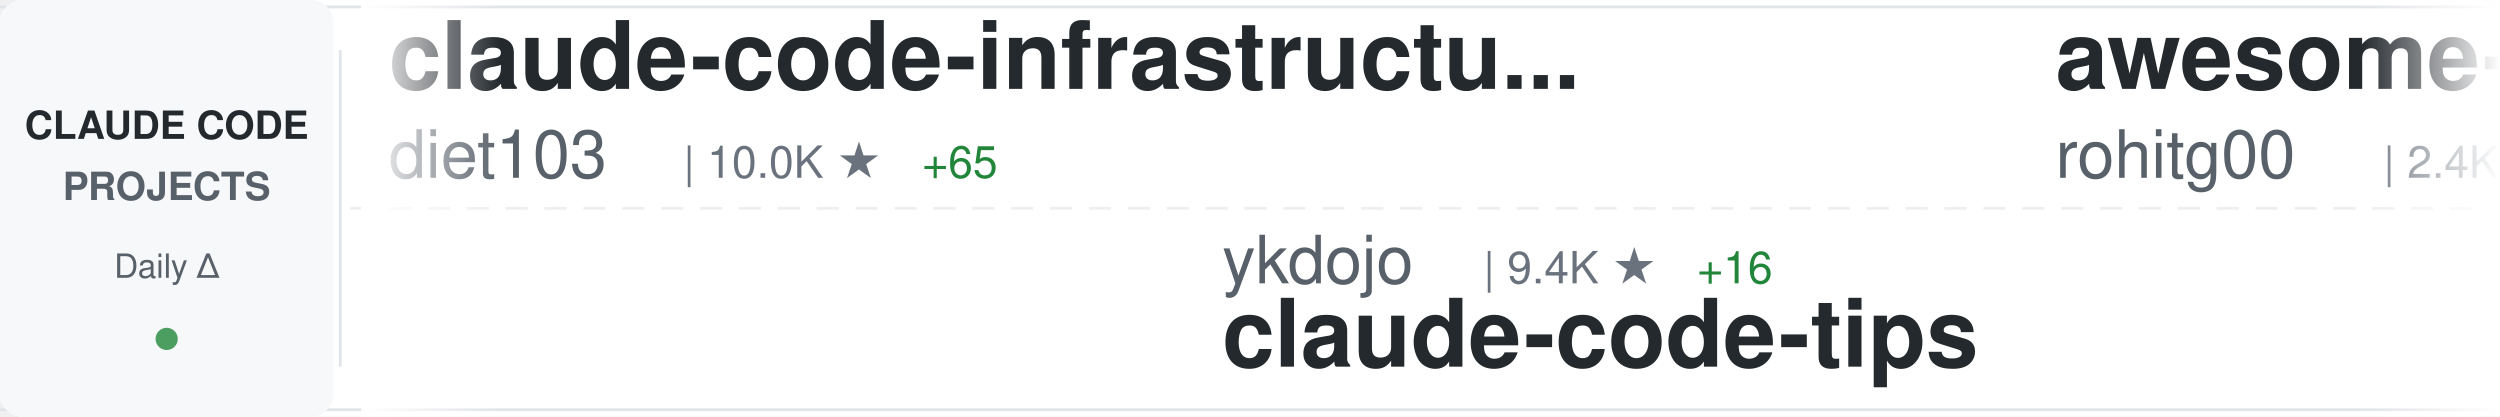
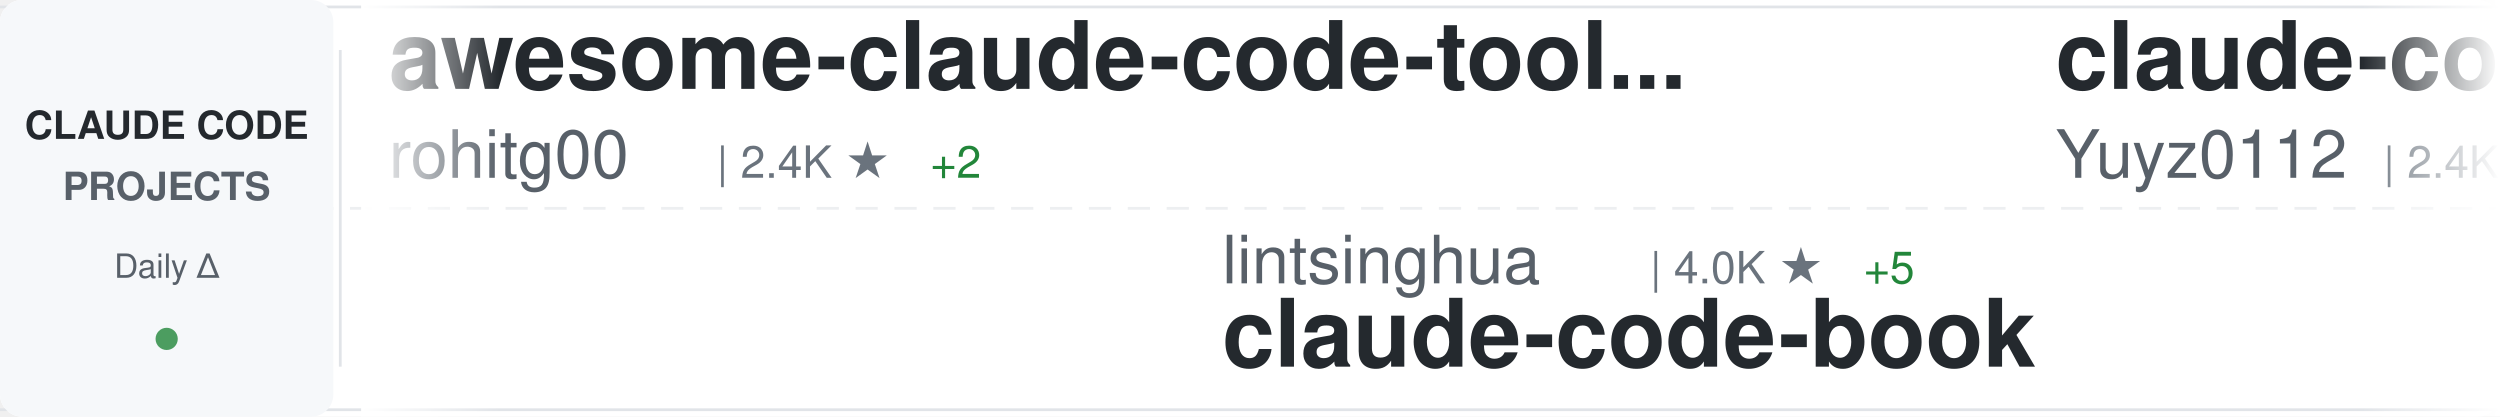
<svg xmlns="http://www.w3.org/2000/svg" width="900" height="150">
  <defs>
    <linearGradient id="awesomeLeftFade" x1="0%" y1="0%" x2="100%" y2="0%">
      <stop offset="0%" style="stop-color:#ffffff;stop-opacity:1" />
      <stop offset="100%" style="stop-color:#ffffff;stop-opacity:0" />
    </linearGradient>
    <linearGradient id="awesomeRightFade" x1="0%" y1="0%" x2="100%" y2="0%">
      <stop offset="0%" style="stop-color:#ffffff;stop-opacity:0" />
      <stop offset="100%" style="stop-color:#ffffff;stop-opacity:1" />
    </linearGradient>
  </defs>
  <rect width="900" height="150" fill="#ffffff" rx="8" />
  <rect x="0" y="2" width="900" height="1" fill="#e1e4e8" />
  <rect x="0" y="147" width="900" height="1" fill="#e1e4e8" />
  <line x1="0" y1="75" x2="900" y2="75" stroke="#e1e4e8" stroke-width="1" stroke-dasharray="8 6" opacity="0.6" />
  <rect x="0" y="0" width="120" height="150" fill="#f6f8fa" rx="8" />
  <text x="60" y="50" font-family="-apple-system, BlinkMacSystemFont, 'Segoe UI', Helvetica, Arial, sans-serif" font-size="14" font-weight="600" fill="#24292e" text-anchor="middle">CLAUDE CODE</text>
  <text x="60" y="72" font-family="-apple-system, BlinkMacSystemFont, 'Segoe UI', Helvetica, Arial, sans-serif" font-size="14" font-weight="600" fill="#586069" text-anchor="middle">PROJECTS</text>
  <text x="60" y="100" font-family="-apple-system, BlinkMacSystemFont, 'Segoe UI', Helvetica, Arial, sans-serif" font-size="12" font-weight="500" fill="#586069" text-anchor="middle">Daily Δ</text>
  <circle cx="60" cy="122" r="4" fill="#22863a" opacity="0.8" />
  <rect x="122" y="18" width="1" height="114" fill="#e1e4e8" />
  <clipPath id="awesomeTickerClip">
    <rect x="130" y="0" width="770" height="150" />
  </clipPath>
  <g clip-path="url(#awesomeTickerClip)">
    <g id="awesomeTickerItems">
      <animateTransform attributeName="transform" attributeType="XML" type="translate" from="0 0" to="-3000 0" dur="54s" repeatCount="indefinite" />
      <g transform="translate(0, 0)">
-         <text x="140" y="32" font-family="-apple-system, BlinkMacSystemFont, 'Segoe UI', Helvetica, Arial, sans-serif" font-size="34" font-weight="600" fill="#24292e">claude-code-infrastructu...</text>
-         <text x="140" y="64" font-family="-apple-system, BlinkMacSystemFont, 'Segoe UI', Helvetica, Arial, sans-serif" font-size="24" font-weight="400" fill="#586069">diet103</text>
-         <text x="246" y="64" font-family="-apple-system, BlinkMacSystemFont, 'Segoe UI', Helvetica, Arial, sans-serif" font-size="16" font-weight="500" fill="#6a737d">| 10.0K ★</text>
-         <text x="332" y="64" font-family="-apple-system, BlinkMacSystemFont, 'Segoe UI', Helvetica, Arial, sans-serif" font-size="16" font-weight="500" fill="#22863a"> +65</text>
-       </g>
-       <g transform="translate(300, 0)">
-         <text x="140" y="102" font-family="-apple-system, BlinkMacSystemFont, 'Segoe UI', Helvetica, Arial, sans-serif" font-size="24" font-weight="400" fill="#586069">ykdojo</text>
-         <text x="234" y="102" font-family="-apple-system, BlinkMacSystemFont, 'Segoe UI', Helvetica, Arial, sans-serif" font-size="16" font-weight="500" fill="#6a737d">| 9.4K ★</text>
-         <text x="311" y="102" font-family="-apple-system, BlinkMacSystemFont, 'Segoe UI', Helvetica, Arial, sans-serif" font-size="16" font-weight="500" fill="#22863a"> +16</text>
-         <text x="140" y="132" font-family="-apple-system, BlinkMacSystemFont, 'Segoe UI', Helvetica, Arial, sans-serif" font-size="34" font-weight="600" fill="#24292e">claude-code-tips</text>
-       </g>
-       <g transform="translate(600, 0)">
        <text x="140" y="32" font-family="-apple-system, BlinkMacSystemFont, 'Segoe UI', Helvetica, Arial, sans-serif" font-size="34" font-weight="600" fill="#24292e">awesome-claude-code-tool...</text>
        <text x="140" y="64" font-family="-apple-system, BlinkMacSystemFont, 'Segoe UI', Helvetica, Arial, sans-serif" font-size="24" font-weight="400" fill="#586069">rohitg00</text>
        <text x="258" y="64" font-family="-apple-system, BlinkMacSystemFont, 'Segoe UI', Helvetica, Arial, sans-serif" font-size="16" font-weight="500" fill="#6a737d">| 2.4K ★</text>
        <text x="335" y="64" font-family="-apple-system, BlinkMacSystemFont, 'Segoe UI', Helvetica, Arial, sans-serif" font-size="16" font-weight="500" fill="#22863a"> +2</text>
      </g>
+       <g transform="translate(300, 0)">
+         <text x="140" y="102" font-family="-apple-system, BlinkMacSystemFont, 'Segoe UI', Helvetica, Arial, sans-serif" font-size="24" font-weight="400" fill="#586069">lintsinghua</text>
+         <text x="294" y="102" font-family="-apple-system, BlinkMacSystemFont, 'Segoe UI', Helvetica, Arial, sans-serif" font-size="16" font-weight="500" fill="#6a737d">| 4.0K ★</text>
+         <text x="371" y="102" font-family="-apple-system, BlinkMacSystemFont, 'Segoe UI', Helvetica, Arial, sans-serif" font-size="16" font-weight="500" fill="#22863a"> +5</text>
+         <text x="140" y="132" font-family="-apple-system, BlinkMacSystemFont, 'Segoe UI', Helvetica, Arial, sans-serif" font-size="34" font-weight="600" fill="#24292e">claude-code-book</text>
+       </g>
+       <g transform="translate(600, 0)">
+         <text x="140" y="32" font-family="-apple-system, BlinkMacSystemFont, 'Segoe UI', Helvetica, Arial, sans-serif" font-size="34" font-weight="600" fill="#24292e">claude-code-reverse</text>
+         <text x="140" y="64" font-family="-apple-system, BlinkMacSystemFont, 'Segoe UI', Helvetica, Arial, sans-serif" font-size="24" font-weight="400" fill="#586069">Yuyz0112</text>
+         <text x="258" y="64" font-family="-apple-system, BlinkMacSystemFont, 'Segoe UI', Helvetica, Arial, sans-serif" font-size="16" font-weight="500" fill="#6a737d">| 2.4K ★</text>
+       </g>
      <g transform="translate(900, 0)">
-         <text x="140" y="102" font-family="-apple-system, BlinkMacSystemFont, 'Segoe UI', Helvetica, Arial, sans-serif" font-size="24" font-weight="400" fill="#586069">Yeachan-Heo</text>
-         <text x="294" y="102" font-family="-apple-system, BlinkMacSystemFont, 'Segoe UI', Helvetica, Arial, sans-serif" font-size="16" font-weight="500" fill="#6a737d">| 37.9K ★</text>
-         <text x="380" y="102" font-family="-apple-system, BlinkMacSystemFont, 'Segoe UI', Helvetica, Arial, sans-serif" font-size="16" font-weight="500" fill="#22863a"> +46</text>
-         <text x="140" y="132" font-family="-apple-system, BlinkMacSystemFont, 'Segoe UI', Helvetica, Arial, sans-serif" font-size="34" font-weight="600" fill="#24292e">oh-my-claudecode</text>
+         <text x="140" y="102" font-family="-apple-system, BlinkMacSystemFont, 'Segoe UI', Helvetica, Arial, sans-serif" font-size="24" font-weight="400" fill="#586069">Pimzino</text>
+         <text x="246" y="102" font-family="-apple-system, BlinkMacSystemFont, 'Segoe UI', Helvetica, Arial, sans-serif" font-size="16" font-weight="500" fill="#6a737d">| 3.8K ★</text>
+         <text x="140" y="132" font-family="-apple-system, BlinkMacSystemFont, 'Segoe UI', Helvetica, Arial, sans-serif" font-size="34" font-weight="600" fill="#24292e">claude-code-spec-workflo...</text>
      </g>
      <g transform="translate(1200, 0)">
-         <text x="140" y="32" font-family="-apple-system, BlinkMacSystemFont, 'Segoe UI', Helvetica, Arial, sans-serif" font-size="34" font-weight="600" fill="#24292e">claude-code-showcase</text>
-         <text x="140" y="64" font-family="-apple-system, BlinkMacSystemFont, 'Segoe UI', Helvetica, Arial, sans-serif" font-size="24" font-weight="400" fill="#586069">ChrisWiles</text>
-         <text x="282" y="64" font-family="-apple-system, BlinkMacSystemFont, 'Segoe UI', Helvetica, Arial, sans-serif" font-size="16" font-weight="500" fill="#6a737d">| 6.0K ★</text>
-         <text x="359" y="64" font-family="-apple-system, BlinkMacSystemFont, 'Segoe UI', Helvetica, Arial, sans-serif" font-size="16" font-weight="500" fill="#22863a"> +1</text>
+         <text x="140" y="32" font-family="-apple-system, BlinkMacSystemFont, 'Segoe UI', Helvetica, Arial, sans-serif" font-size="34" font-weight="600" fill="#24292e">claude-code-action</text>
+         <text x="140" y="64" font-family="-apple-system, BlinkMacSystemFont, 'Segoe UI', Helvetica, Arial, sans-serif" font-size="24" font-weight="400" fill="#586069">anthropics</text>
+         <text x="282" y="64" font-family="-apple-system, BlinkMacSystemFont, 'Segoe UI', Helvetica, Arial, sans-serif" font-size="16" font-weight="500" fill="#6a737d">| 8.4K ★</text>
+         <text x="359" y="64" font-family="-apple-system, BlinkMacSystemFont, 'Segoe UI', Helvetica, Arial, sans-serif" font-size="16" font-weight="500" fill="#22863a"> +12</text>
      </g>
      <g transform="translate(1500, 0)">
-         <text x="140" y="102" font-family="-apple-system, BlinkMacSystemFont, 'Segoe UI', Helvetica, Arial, sans-serif" font-size="24" font-weight="400" fill="#586069">ghuntley</text>
-         <text x="258" y="102" font-family="-apple-system, BlinkMacSystemFont, 'Segoe UI', Helvetica, Arial, sans-serif" font-size="16" font-weight="500" fill="#6a737d">| 986 ★</text>
-         <text x="140" y="132" font-family="-apple-system, BlinkMacSystemFont, 'Segoe UI', Helvetica, Arial, sans-serif" font-size="34" font-weight="600" fill="#24292e">claude-code-source-code-...</text>
+         <text x="140" y="102" font-family="-apple-system, BlinkMacSystemFont, 'Segoe UI', Helvetica, Arial, sans-serif" font-size="24" font-weight="400" fill="#586069">huangjia2019</text>
+         <text x="306" y="102" font-family="-apple-system, BlinkMacSystemFont, 'Segoe UI', Helvetica, Arial, sans-serif" font-size="16" font-weight="500" fill="#6a737d">| 999 ★</text>
+         <text x="374" y="102" font-family="-apple-system, BlinkMacSystemFont, 'Segoe UI', Helvetica, Arial, sans-serif" font-size="16" font-weight="500" fill="#22863a"> +5</text>
+         <text x="140" y="132" font-family="-apple-system, BlinkMacSystemFont, 'Segoe UI', Helvetica, Arial, sans-serif" font-size="34" font-weight="600" fill="#24292e">claude-code-engineering</text>
      </g>
      <g transform="translate(1800, 0)">
-         <text x="140" y="32" font-family="-apple-system, BlinkMacSystemFont, 'Segoe UI', Helvetica, Arial, sans-serif" font-size="34" font-weight="600" fill="#24292e">claude-code-harness</text>
-         <text x="140" y="64" font-family="-apple-system, BlinkMacSystemFont, 'Segoe UI', Helvetica, Arial, sans-serif" font-size="24" font-weight="400" fill="#586069">Chachamaru127</text>
-         <text x="318" y="64" font-family="-apple-system, BlinkMacSystemFont, 'Segoe UI', Helvetica, Arial, sans-serif" font-size="16" font-weight="500" fill="#6a737d">| 3.0K ★</text>
-         <text x="395" y="64" font-family="-apple-system, BlinkMacSystemFont, 'Segoe UI', Helvetica, Arial, sans-serif" font-size="16" font-weight="500" fill="#22863a"> +2</text>
+         <text x="140" y="32" font-family="-apple-system, BlinkMacSystemFont, 'Segoe UI', Helvetica, Arial, sans-serif" font-size="34" font-weight="600" fill="#24292e">claude-code-source</text>
+         <text x="140" y="64" font-family="-apple-system, BlinkMacSystemFont, 'Segoe UI', Helvetica, Arial, sans-serif" font-size="24" font-weight="400" fill="#586069">hangsman</text>
+         <text x="258" y="64" font-family="-apple-system, BlinkMacSystemFont, 'Segoe UI', Helvetica, Arial, sans-serif" font-size="16" font-weight="500" fill="#6a737d">| 788 ★</text>
      </g>
      <g transform="translate(2100, 0)">
-         <text x="140" y="102" font-family="-apple-system, BlinkMacSystemFont, 'Segoe UI', Helvetica, Arial, sans-serif" font-size="24" font-weight="400" fill="#586069">asgeirtj</text>
-         <text x="258" y="102" font-family="-apple-system, BlinkMacSystemFont, 'Segoe UI', Helvetica, Arial, sans-serif" font-size="16" font-weight="500" fill="#6a737d">| 59.3K ★</text>
-         <text x="344" y="102" font-family="-apple-system, BlinkMacSystemFont, 'Segoe UI', Helvetica, Arial, sans-serif" font-size="16" font-weight="500" fill="#22863a"> +226</text>
-         <text x="140" y="132" font-family="-apple-system, BlinkMacSystemFont, 'Segoe UI', Helvetica, Arial, sans-serif" font-size="34" font-weight="600" fill="#24292e">system_prompts_leaks</text>
+         <text x="140" y="102" font-family="-apple-system, BlinkMacSystemFont, 'Segoe UI', Helvetica, Arial, sans-serif" font-size="24" font-weight="400" fill="#586069">pedrohcgs</text>
+         <text x="270" y="102" font-family="-apple-system, BlinkMacSystemFont, 'Segoe UI', Helvetica, Arial, sans-serif" font-size="16" font-weight="500" fill="#6a737d">| 1.4K ★</text>
+         <text x="347" y="102" font-family="-apple-system, BlinkMacSystemFont, 'Segoe UI', Helvetica, Arial, sans-serif" font-size="16" font-weight="500" fill="#22863a"> +2</text>
+         <text x="140" y="132" font-family="-apple-system, BlinkMacSystemFont, 'Segoe UI', Helvetica, Arial, sans-serif" font-size="34" font-weight="600" fill="#24292e">claude-code-my-workflow</text>
      </g>
      <g transform="translate(2400, 0)">
-         <text x="140" y="32" font-family="-apple-system, BlinkMacSystemFont, 'Segoe UI', Helvetica, Arial, sans-serif" font-size="34" font-weight="600" fill="#24292e">claude-code-engineering</text>
-         <text x="140" y="64" font-family="-apple-system, BlinkMacSystemFont, 'Segoe UI', Helvetica, Arial, sans-serif" font-size="24" font-weight="400" fill="#586069">huangjia2019</text>
-         <text x="306" y="64" font-family="-apple-system, BlinkMacSystemFont, 'Segoe UI', Helvetica, Arial, sans-serif" font-size="16" font-weight="500" fill="#6a737d">| 997 ★</text>
-         <text x="374" y="64" font-family="-apple-system, BlinkMacSystemFont, 'Segoe UI', Helvetica, Arial, sans-serif" font-size="16" font-weight="500" fill="#22863a"> +3</text>
+         <text x="140" y="32" font-family="-apple-system, BlinkMacSystemFont, 'Segoe UI', Helvetica, Arial, sans-serif" font-size="34" font-weight="600" fill="#24292e">Dive-into-Claude-Code</text>
+         <text x="140" y="64" font-family="-apple-system, BlinkMacSystemFont, 'Segoe UI', Helvetica, Arial, sans-serif" font-size="24" font-weight="400" fill="#586069">VILA-Lab</text>
+         <text x="258" y="64" font-family="-apple-system, BlinkMacSystemFont, 'Segoe UI', Helvetica, Arial, sans-serif" font-size="16" font-weight="500" fill="#6a737d">| 2.0K ★</text>
+         <text x="335" y="64" font-family="-apple-system, BlinkMacSystemFont, 'Segoe UI', Helvetica, Arial, sans-serif" font-size="16" font-weight="500" fill="#22863a"> +5</text>
      </g>
      <g transform="translate(2700, 0)">
-         <text x="140" y="102" font-family="-apple-system, BlinkMacSystemFont, 'Segoe UI', Helvetica, Arial, sans-serif" font-size="24" font-weight="400" fill="#586069">guanshan</text>
-         <text x="258" y="102" font-family="-apple-system, BlinkMacSystemFont, 'Segoe UI', Helvetica, Arial, sans-serif" font-size="16" font-weight="500" fill="#6a737d">| 61 ★</text>
-         <text x="140" y="132" font-family="-apple-system, BlinkMacSystemFont, 'Segoe UI', Helvetica, Arial, sans-serif" font-size="34" font-weight="600" fill="#24292e">ClaudeCode</text>
+         <text x="140" y="102" font-family="-apple-system, BlinkMacSystemFont, 'Segoe UI', Helvetica, Arial, sans-serif" font-size="24" font-weight="400" fill="#586069">ChrisWiles</text>
+         <text x="282" y="102" font-family="-apple-system, BlinkMacSystemFont, 'Segoe UI', Helvetica, Arial, sans-serif" font-size="16" font-weight="500" fill="#6a737d">| 6.0K ★</text>
+         <text x="359" y="102" font-family="-apple-system, BlinkMacSystemFont, 'Segoe UI', Helvetica, Arial, sans-serif" font-size="16" font-weight="500" fill="#22863a"> +2</text>
+         <text x="140" y="132" font-family="-apple-system, BlinkMacSystemFont, 'Segoe UI', Helvetica, Arial, sans-serif" font-size="34" font-weight="600" fill="#24292e">claude-code-showcase</text>
      </g>
      <g transform="translate(3000, 0)">
-         <text x="140" y="32" font-family="-apple-system, BlinkMacSystemFont, 'Segoe UI', Helvetica, Arial, sans-serif" font-size="34" font-weight="600" fill="#24292e">claude-code-infrastructu...</text>
-         <text x="140" y="64" font-family="-apple-system, BlinkMacSystemFont, 'Segoe UI', Helvetica, Arial, sans-serif" font-size="24" font-weight="400" fill="#586069">diet103</text>
-         <text x="246" y="64" font-family="-apple-system, BlinkMacSystemFont, 'Segoe UI', Helvetica, Arial, sans-serif" font-size="16" font-weight="500" fill="#6a737d">| 10.0K ★</text>
-         <text x="332" y="64" font-family="-apple-system, BlinkMacSystemFont, 'Segoe UI', Helvetica, Arial, sans-serif" font-size="16" font-weight="500" fill="#22863a"> +65</text>
-       </g>
-       <g transform="translate(3300, 0)">
-         <text x="140" y="102" font-family="-apple-system, BlinkMacSystemFont, 'Segoe UI', Helvetica, Arial, sans-serif" font-size="24" font-weight="400" fill="#586069">ykdojo</text>
-         <text x="234" y="102" font-family="-apple-system, BlinkMacSystemFont, 'Segoe UI', Helvetica, Arial, sans-serif" font-size="16" font-weight="500" fill="#6a737d">| 9.4K ★</text>
-         <text x="311" y="102" font-family="-apple-system, BlinkMacSystemFont, 'Segoe UI', Helvetica, Arial, sans-serif" font-size="16" font-weight="500" fill="#22863a"> +16</text>
-         <text x="140" y="132" font-family="-apple-system, BlinkMacSystemFont, 'Segoe UI', Helvetica, Arial, sans-serif" font-size="34" font-weight="600" fill="#24292e">claude-code-tips</text>
-       </g>
-       <g transform="translate(3600, 0)">
        <text x="140" y="32" font-family="-apple-system, BlinkMacSystemFont, 'Segoe UI', Helvetica, Arial, sans-serif" font-size="34" font-weight="600" fill="#24292e">awesome-claude-code-tool...</text>
        <text x="140" y="64" font-family="-apple-system, BlinkMacSystemFont, 'Segoe UI', Helvetica, Arial, sans-serif" font-size="24" font-weight="400" fill="#586069">rohitg00</text>
        <text x="258" y="64" font-family="-apple-system, BlinkMacSystemFont, 'Segoe UI', Helvetica, Arial, sans-serif" font-size="16" font-weight="500" fill="#6a737d">| 2.4K ★</text>
        <text x="335" y="64" font-family="-apple-system, BlinkMacSystemFont, 'Segoe UI', Helvetica, Arial, sans-serif" font-size="16" font-weight="500" fill="#22863a"> +2</text>
      </g>
+       <g transform="translate(3300, 0)">
+         <text x="140" y="102" font-family="-apple-system, BlinkMacSystemFont, 'Segoe UI', Helvetica, Arial, sans-serif" font-size="24" font-weight="400" fill="#586069">lintsinghua</text>
+         <text x="294" y="102" font-family="-apple-system, BlinkMacSystemFont, 'Segoe UI', Helvetica, Arial, sans-serif" font-size="16" font-weight="500" fill="#6a737d">| 4.0K ★</text>
+         <text x="371" y="102" font-family="-apple-system, BlinkMacSystemFont, 'Segoe UI', Helvetica, Arial, sans-serif" font-size="16" font-weight="500" fill="#22863a"> +5</text>
+         <text x="140" y="132" font-family="-apple-system, BlinkMacSystemFont, 'Segoe UI', Helvetica, Arial, sans-serif" font-size="34" font-weight="600" fill="#24292e">claude-code-book</text>
+       </g>
+       <g transform="translate(3600, 0)">
+         <text x="140" y="32" font-family="-apple-system, BlinkMacSystemFont, 'Segoe UI', Helvetica, Arial, sans-serif" font-size="34" font-weight="600" fill="#24292e">claude-code-reverse</text>
+         <text x="140" y="64" font-family="-apple-system, BlinkMacSystemFont, 'Segoe UI', Helvetica, Arial, sans-serif" font-size="24" font-weight="400" fill="#586069">Yuyz0112</text>
+         <text x="258" y="64" font-family="-apple-system, BlinkMacSystemFont, 'Segoe UI', Helvetica, Arial, sans-serif" font-size="16" font-weight="500" fill="#6a737d">| 2.4K ★</text>
+       </g>
      <g transform="translate(3900, 0)">
-         <text x="140" y="102" font-family="-apple-system, BlinkMacSystemFont, 'Segoe UI', Helvetica, Arial, sans-serif" font-size="24" font-weight="400" fill="#586069">Yeachan-Heo</text>
-         <text x="294" y="102" font-family="-apple-system, BlinkMacSystemFont, 'Segoe UI', Helvetica, Arial, sans-serif" font-size="16" font-weight="500" fill="#6a737d">| 37.9K ★</text>
-         <text x="380" y="102" font-family="-apple-system, BlinkMacSystemFont, 'Segoe UI', Helvetica, Arial, sans-serif" font-size="16" font-weight="500" fill="#22863a"> +46</text>
-         <text x="140" y="132" font-family="-apple-system, BlinkMacSystemFont, 'Segoe UI', Helvetica, Arial, sans-serif" font-size="34" font-weight="600" fill="#24292e">oh-my-claudecode</text>
+         <text x="140" y="102" font-family="-apple-system, BlinkMacSystemFont, 'Segoe UI', Helvetica, Arial, sans-serif" font-size="24" font-weight="400" fill="#586069">Pimzino</text>
+         <text x="246" y="102" font-family="-apple-system, BlinkMacSystemFont, 'Segoe UI', Helvetica, Arial, sans-serif" font-size="16" font-weight="500" fill="#6a737d">| 3.8K ★</text>
+         <text x="140" y="132" font-family="-apple-system, BlinkMacSystemFont, 'Segoe UI', Helvetica, Arial, sans-serif" font-size="34" font-weight="600" fill="#24292e">claude-code-spec-workflo...</text>
      </g>
    </g>
  </g>
  <rect x="130" y="0" width="50" height="150" fill="url(#awesomeLeftFade)" />
  <rect x="850" y="0" width="50" height="150" fill="url(#awesomeRightFade)" />
</svg>
